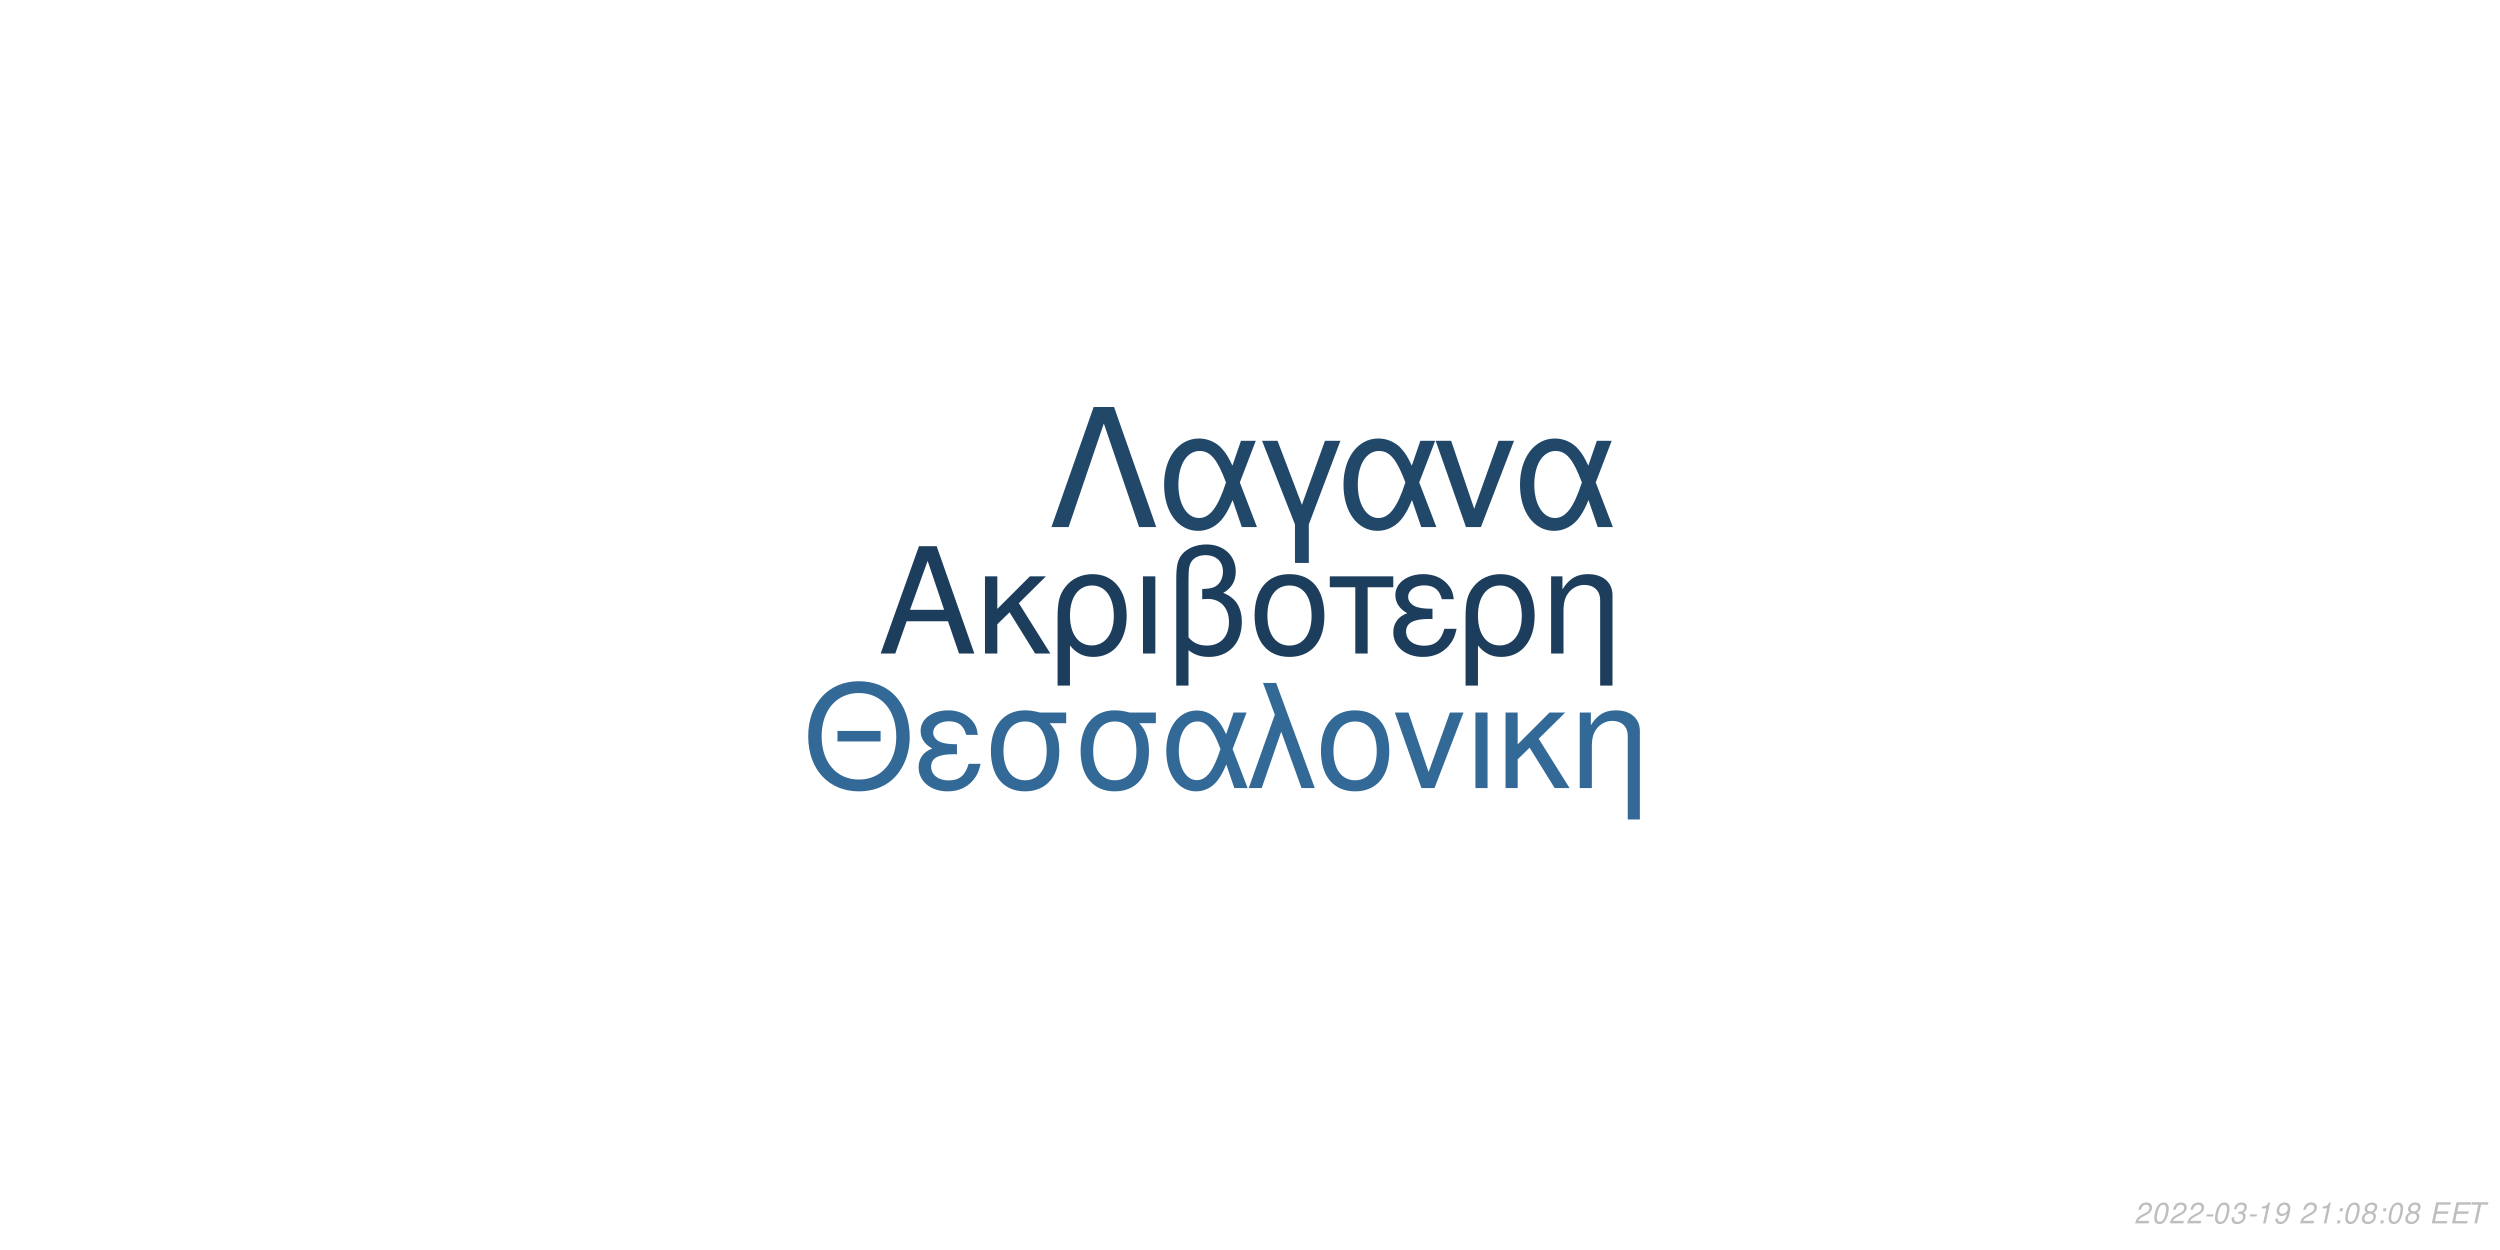
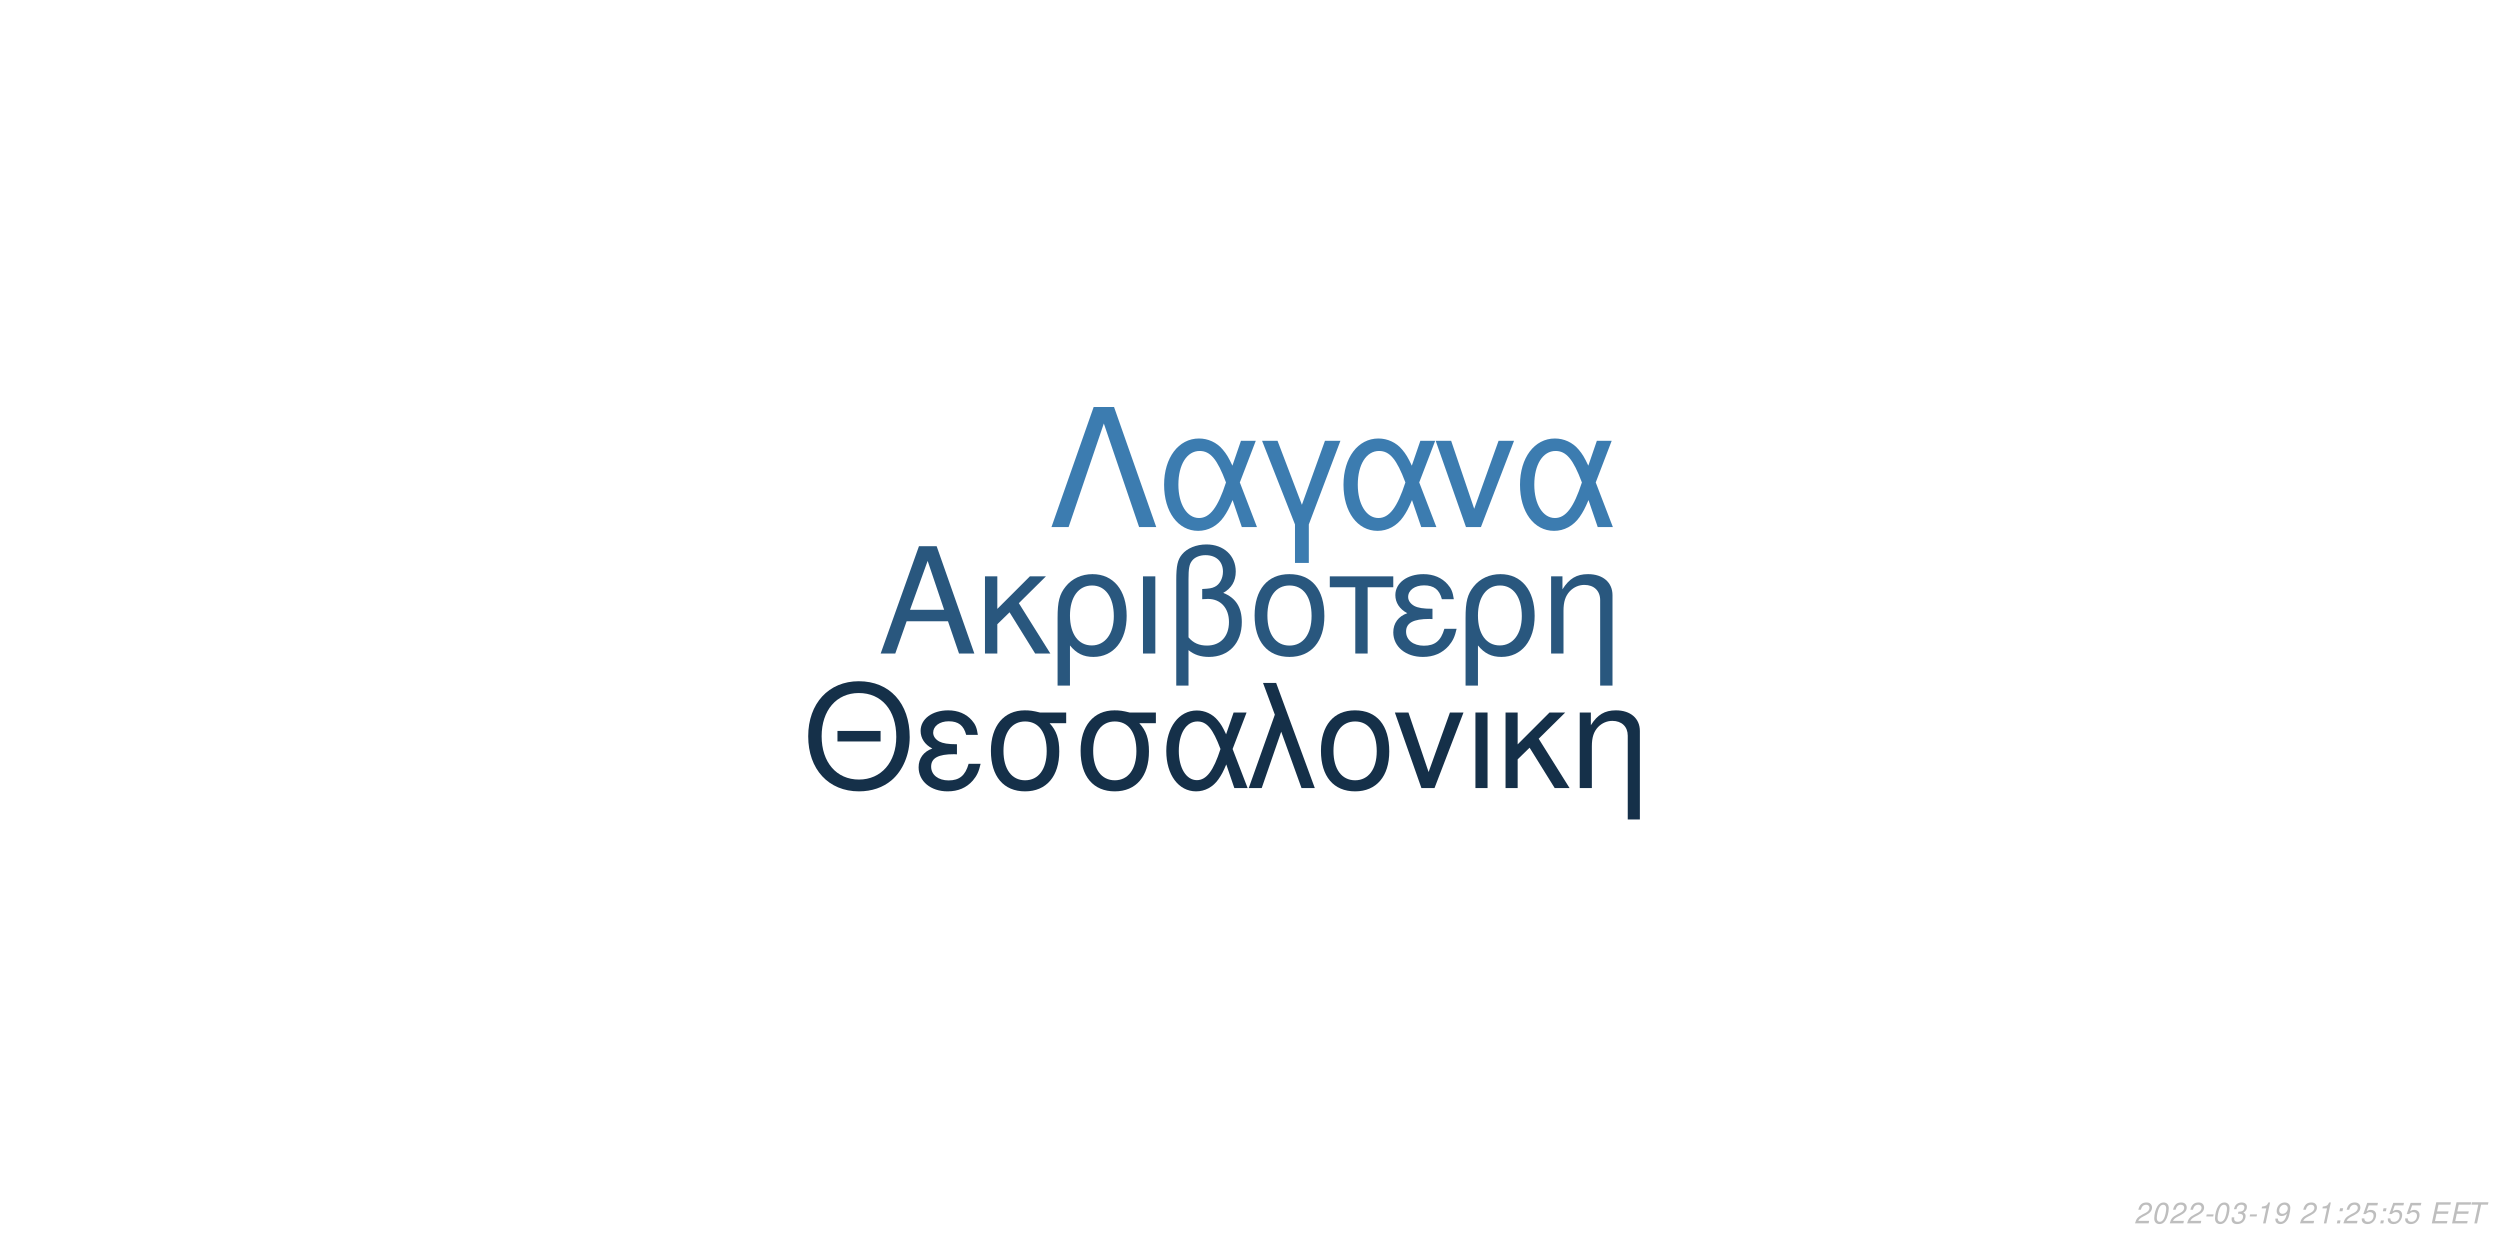
<svg xmlns="http://www.w3.org/2000/svg" xmlns:xlink="http://www.w3.org/1999/xlink" width="864pt" height="432pt" viewBox="0 0 864 432" version="1.1">
  <defs>
    <g>
      <symbol overflow="visible" id="glyph0-0">
        <path style="stroke:none;" d="" />
      </symbol>
      <symbol overflow="visible" id="glyph0-1">
        <path style="stroke:none;" d="M 24.125 -11.141 L 27.938 0 L 33.234 0 L 20.203 -37.094 L 14.094 -37.094 L 0.859 0 L 5.906 0 L 9.828 -11.141 Z M 22.797 -15.109 L 11 -15.109 L 17.094 -32.016 Z M 22.797 -15.109 " />
      </symbol>
      <symbol overflow="visible" id="glyph0-2">
        <path style="stroke:none;" d="M 7.172 -15.422 L 7.172 -26.672 L 2.906 -26.672 L 2.906 0 L 7.172 0 L 7.172 -10.125 L 11.406 -14.25 L 20.25 0 L 25.5 0 L 14.609 -17.406 L 23.969 -26.672 L 18.422 -26.672 Z M 7.172 -15.422 " />
      </symbol>
      <symbol overflow="visible" id="glyph0-3">
        <path style="stroke:none;" d="M 3 11.094 L 7.281 11.094 L 7.281 -2.797 C 9.516 -0.047 11.953 1.172 15.375 1.172 C 22.344 1.172 26.875 -4.422 26.875 -13.031 C 26.875 -21.891 22.297 -27.438 15.062 -27.438 C 11.297 -27.438 7.984 -25.906 5.797 -23.156 C 3.672 -20.516 3 -17.969 3 -12.359 Z M 14.906 -23.516 C 19.547 -23.516 22.438 -19.438 22.438 -12.922 C 22.438 -6.812 19.391 -2.797 14.812 -2.797 C 10.172 -2.797 7.281 -6.766 7.281 -13.125 C 7.281 -19.484 10.234 -23.516 14.906 -23.516 Z M 14.906 -23.516 " />
      </symbol>
      <symbol overflow="visible" id="glyph0-4">
        <path style="stroke:none;" d="M 3.516 0 L 7.781 0 L 7.781 -26.672 L 3.516 -26.672 Z M 3.516 0 " />
      </symbol>
      <symbol overflow="visible" id="glyph0-5">
        <path style="stroke:none;" d="M 4.016 11.094 L 8.25 11.094 L 8.25 -1.172 C 10.172 0.406 12.422 1.172 15.312 1.172 C 22.188 1.172 26.672 -3.609 26.672 -10.891 C 26.672 -15.984 24.578 -19.234 20.25 -20.969 C 23.109 -22.547 24.578 -25.031 24.578 -28.344 C 24.578 -33.844 20.406 -37.703 14.453 -37.703 C 10.938 -37.703 7.734 -36.391 6 -34.25 C 4.484 -32.422 4.016 -30.328 4.016 -25.391 Z M 8.25 -25.656 C 8.25 -29.359 8.5 -30.844 9.469 -32.062 C 10.375 -33.281 12.156 -34 14.094 -34 C 17.812 -34 20.156 -31.812 20.156 -28.297 C 20.156 -25.953 18.984 -23.812 17.297 -23.047 C 16.281 -22.547 15.469 -22.438 12.984 -22.297 L 12.984 -18.781 C 13.734 -18.828 14.344 -18.875 14.969 -18.875 C 19.344 -18.875 22.234 -15.719 22.234 -10.891 C 22.234 -5.906 19.281 -2.75 14.656 -2.75 C 11.953 -2.75 9.922 -3.609 8.25 -5.594 Z M 8.25 -25.656 " />
      </symbol>
      <symbol overflow="visible" id="glyph0-6">
        <path style="stroke:none;" d="M 14.094 -27.438 C 6.562 -27.438 2.094 -22.094 2.094 -13.125 C 2.094 -4.125 6.562 1.172 14.141 1.172 C 21.672 1.172 26.203 -4.172 26.203 -12.922 C 26.203 -22.188 21.828 -27.438 14.094 -27.438 Z M 14.141 -23.516 C 18.938 -23.516 21.781 -19.594 21.781 -12.984 C 21.781 -6.672 18.828 -2.75 14.141 -2.75 C 9.422 -2.75 6.516 -6.672 6.516 -13.125 C 6.516 -19.594 9.422 -23.516 14.141 -23.516 Z M 14.141 -23.516 " />
      </symbol>
      <symbol overflow="visible" id="glyph0-7">
        <path style="stroke:none;" d="M 7.891 0 L 12.156 0 L 12.156 -22.906 L 21.016 -22.906 L 21.016 -26.672 L -0.922 -26.672 L -0.922 -22.906 L 7.891 -22.906 Z M 7.891 0 " />
      </symbol>
      <symbol overflow="visible" id="glyph0-8">
        <path style="stroke:none;" d="M 14.562 -15.469 C 11.344 -15.469 9.562 -15.781 8.297 -16.438 C 6.922 -17.203 6.156 -18.328 6.156 -19.547 C 6.156 -21.891 8.453 -23.562 11.656 -23.562 C 15.062 -23.562 16.953 -22.094 17.812 -18.781 L 21.938 -18.781 C 21.578 -21.266 21.062 -22.5 19.797 -23.922 C 17.812 -26.203 14.906 -27.438 11.453 -27.438 C 5.797 -27.438 1.734 -24.375 1.734 -20.203 C 1.734 -17.609 3.156 -15.375 5.859 -13.938 C 2.797 -12.875 1.016 -10.484 1.016 -7.328 C 1.016 -2.391 5.297 1.172 11.25 1.172 C 14.969 1.172 17.906 -0.109 20.156 -2.641 C 21.578 -4.328 22.297 -5.797 22.906 -8.547 L 18.672 -8.547 C 17.5 -4.422 15.422 -2.703 11.609 -2.703 C 7.938 -2.703 5.438 -4.688 5.438 -7.578 C 5.438 -10.578 7.938 -11.953 13.484 -11.953 C 13.641 -11.953 14.094 -11.953 14.562 -11.906 Z M 14.562 -15.469 " />
      </symbol>
      <symbol overflow="visible" id="glyph0-9">
        <path style="stroke:none;" d="M 3.562 -26.672 L 3.562 0 L 7.844 0 L 7.844 -14.703 C 7.844 -17.906 8.5 -19.891 10.031 -21.531 C 11.406 -22.953 13.188 -23.719 15.062 -23.719 C 18.375 -23.719 20.516 -21.672 20.516 -18.469 L 20.516 11.094 L 24.781 11.094 L 24.781 -20.156 C 24.781 -24.578 21.469 -27.438 16.328 -27.438 C 12.359 -27.438 9.828 -25.906 7.484 -22.188 L 7.484 -26.672 Z M 3.562 -26.672 " />
      </symbol>
      <symbol overflow="visible" id="glyph1-0">
        <path style="stroke:none;" d="" />
      </symbol>
      <symbol overflow="visible" id="glyph1-1">
        <path style="stroke:none;" d="M 26.859 -19.734 L 11.953 -19.734 L 11.953 -16.094 L 26.859 -16.094 Z M 19.328 -36.922 C 8.922 -36.922 1.844 -29.25 1.844 -17.891 C 1.844 -6.484 8.875 1.141 19.391 1.141 C 23.812 1.141 27.703 -0.203 30.641 -2.688 C 34.578 -6.031 36.922 -11.656 36.922 -17.594 C 36.922 -29.297 30 -36.922 19.328 -36.922 Z M 19.328 -32.844 C 27.203 -32.844 32.281 -26.906 32.281 -17.688 C 32.281 -8.922 27.062 -2.938 19.391 -2.938 C 11.609 -2.938 6.484 -8.922 6.484 -17.891 C 6.484 -26.859 11.609 -32.844 19.328 -32.844 Z M 19.328 -32.844 " />
      </symbol>
      <symbol overflow="visible" id="glyph1-2">
        <path style="stroke:none;" d="M 14.25 -15.141 C 11.109 -15.141 9.375 -15.453 8.125 -16.094 C 6.781 -16.844 6.031 -17.938 6.031 -19.141 C 6.031 -21.422 8.266 -23.078 11.406 -23.078 C 14.75 -23.078 16.594 -21.625 17.438 -18.391 L 21.469 -18.391 C 21.125 -20.828 20.625 -22.031 19.391 -23.422 C 17.438 -25.656 14.594 -26.859 11.219 -26.859 C 5.688 -26.859 1.688 -23.875 1.688 -19.781 C 1.688 -17.234 3.094 -15.047 5.734 -13.656 C 2.734 -12.609 1 -10.266 1 -7.172 C 1 -2.344 5.188 1.141 11.016 1.141 C 14.656 1.141 17.547 -0.094 19.734 -2.594 C 21.125 -4.234 21.828 -5.688 22.422 -8.375 L 18.281 -8.375 C 17.141 -4.328 15.094 -2.641 11.359 -2.641 C 7.766 -2.641 5.328 -4.578 5.328 -7.422 C 5.328 -10.359 7.766 -11.703 13.203 -11.703 C 13.359 -11.703 13.797 -11.703 14.25 -11.656 Z M 14.25 -15.141 " />
      </symbol>
      <symbol overflow="visible" id="glyph1-3">
        <path style="stroke:none;" d="M 29 -26.109 L 19.938 -26.109 C 17.594 -26.703 16.438 -26.859 14.703 -26.859 C 7.469 -26.859 2.984 -21.469 2.984 -12.859 C 2.984 -4.031 7.375 1.141 14.797 1.141 C 22.172 1.141 26.609 -4.078 26.609 -12.656 C 26.609 -17.047 25.656 -19.828 23.266 -22.422 L 29 -22.422 Z M 14.797 -23.016 C 19.531 -23.016 22.266 -19.234 22.266 -12.75 C 22.266 -6.531 19.438 -2.688 14.797 -2.688 C 10.172 -2.688 7.328 -6.531 7.328 -12.859 C 7.328 -19.188 10.172 -23.016 14.797 -23.016 Z M 14.797 -23.016 " />
      </symbol>
      <symbol overflow="visible" id="glyph1-4">
        <path style="stroke:none;" d="M 29.344 -26.109 L 24.859 -26.109 L 22.266 -18.578 C 21.125 -21.031 20.484 -22.125 19.328 -23.469 C 17.547 -25.609 14.906 -26.812 12.156 -26.812 C 5.984 -26.812 1.594 -20.984 1.594 -12.812 C 1.594 -4.578 5.828 1.141 11.906 1.141 C 14.953 1.141 17.734 -0.344 19.625 -3.047 C 20.672 -4.531 21.281 -5.688 22.328 -8.172 L 25.109 0 L 29.703 0 L 24.516 -13.5 Z M 20.328 -13.5 C 17.891 -5.922 15.453 -2.734 12.156 -2.734 C 8.516 -2.734 5.922 -6.922 5.922 -12.812 C 5.922 -18.938 8.516 -23.016 12.359 -23.016 C 15.594 -23.016 17.688 -20.531 20.328 -13.5 Z M 20.328 -13.5 " />
      </symbol>
      <symbol overflow="visible" id="glyph1-5">
        <path style="stroke:none;" d="M 1.094 0 L 5.578 0 L 12.312 -19.484 L 19.328 0 L 23.922 0 L 10.562 -36.328 L 6.031 -36.328 L 10.109 -25.359 Z M 1.094 0 " />
      </symbol>
      <symbol overflow="visible" id="glyph1-6">
        <path style="stroke:none;" d="M 13.797 -26.859 C 6.422 -26.859 2.047 -21.625 2.047 -12.859 C 2.047 -4.031 6.422 1.141 13.859 1.141 C 21.234 1.141 25.656 -4.078 25.656 -12.656 C 25.656 -21.719 21.375 -26.859 13.797 -26.859 Z M 13.859 -23.016 C 18.531 -23.016 21.328 -19.188 21.328 -12.703 C 21.328 -6.531 18.438 -2.688 13.859 -2.688 C 9.219 -2.688 6.375 -6.531 6.375 -12.859 C 6.375 -19.188 9.219 -23.016 13.859 -23.016 Z M 13.859 -23.016 " />
      </symbol>
      <symbol overflow="visible" id="glyph1-7">
        <path style="stroke:none;" d="M 14.297 0 L 24.312 -26.109 L 19.625 -26.109 L 12.25 -5.531 L 5.281 -26.109 L 0.594 -26.109 L 9.766 0 Z M 14.297 0 " />
      </symbol>
      <symbol overflow="visible" id="glyph1-8">
        <path style="stroke:none;" d="M 3.438 0 L 7.625 0 L 7.625 -26.109 L 3.438 -26.109 Z M 3.438 0 " />
      </symbol>
      <symbol overflow="visible" id="glyph1-9">
        <path style="stroke:none;" d="M 7.031 -15.094 L 7.031 -26.109 L 2.844 -26.109 L 2.844 0 L 7.031 0 L 7.031 -9.922 L 11.156 -13.953 L 19.828 0 L 24.969 0 L 14.297 -17.047 L 23.469 -26.109 L 18.031 -26.109 Z M 7.031 -15.094 " />
      </symbol>
      <symbol overflow="visible" id="glyph1-10">
        <path style="stroke:none;" d="M 3.484 -26.109 L 3.484 0 L 7.672 0 L 7.672 -14.406 C 7.672 -17.547 8.328 -19.484 9.812 -21.078 C 11.156 -22.469 12.906 -23.219 14.75 -23.219 C 17.984 -23.219 20.078 -21.234 20.078 -18.094 L 20.078 10.859 L 24.266 10.859 L 24.266 -19.734 C 24.266 -24.062 21.031 -26.859 16 -26.859 C 12.109 -26.859 9.609 -25.359 7.328 -21.719 L 7.328 -26.109 Z M 3.484 -26.109 " />
      </symbol>
      <symbol overflow="visible" id="glyph2-0">
        <path style="stroke:none;" d="" />
      </symbol>
      <symbol overflow="visible" id="glyph2-1">
        <path style="stroke:none;" d="M 22.531 -41.484 L 15.484 -41.484 L 0.906 0 L 6.828 0 L 19 -35.797 L 31.188 0 L 37.109 0 Z M 22.531 -41.484 " />
      </symbol>
      <symbol overflow="visible" id="glyph2-2">
        <path style="stroke:none;" d="M 33.516 -29.812 L 28.391 -29.812 L 25.438 -21.219 C 24.125 -24.016 23.391 -25.266 22.078 -26.797 C 20.031 -29.25 17.016 -30.609 13.891 -30.609 C 6.828 -30.609 1.828 -23.953 1.828 -14.625 C 1.828 -5.234 6.656 1.312 13.594 1.312 C 17.078 1.312 20.266 -0.391 22.422 -3.469 C 23.609 -5.172 24.297 -6.484 25.5 -9.328 L 28.688 0 L 33.922 0 L 28 -15.422 Z M 23.219 -15.422 C 20.422 -6.766 17.641 -3.125 13.891 -3.125 C 9.734 -3.125 6.766 -7.906 6.766 -14.625 C 6.766 -21.625 9.734 -26.297 14.109 -26.297 C 17.812 -26.297 20.203 -23.453 23.219 -15.422 Z M 23.219 -15.422 " />
      </symbol>
      <symbol overflow="visible" id="glyph2-3">
        <path style="stroke:none;" d="M 12.062 12.406 L 16.844 12.406 L 16.844 -0.906 L 27.766 -29.812 L 22.422 -29.812 L 14.453 -7.688 L 6.031 -29.812 L 0.688 -29.812 L 12.062 -0.906 Z M 12.062 12.406 " />
      </symbol>
      <symbol overflow="visible" id="glyph2-4">
        <path style="stroke:none;" d="M 16.328 0 L 27.766 -29.812 L 22.422 -29.812 L 14 -6.312 L 6.031 -29.812 L 0.688 -29.812 L 11.156 0 Z M 16.328 0 " />
      </symbol>
      <symbol overflow="visible" id="glyph3-0">
        <path style="stroke:none;" d="" />
      </symbol>
      <symbol overflow="visible" id="glyph3-1">
        <path style="stroke:none;" d="M 5.234 -0.875 L 1.469 -0.875 C 1.641 -1.375 2.203 -1.891 3.109 -2.344 L 4.234 -2.938 C 5.562 -3.625 6.219 -4.469 6.219 -5.484 C 6.219 -5.938 6.062 -6.359 5.797 -6.656 C 5.469 -7.047 4.984 -7.234 4.312 -7.234 C 2.766 -7.234 1.891 -6.453 1.484 -4.734 L 2.375 -4.734 C 2.484 -5.188 2.609 -5.484 2.797 -5.75 C 3.094 -6.203 3.609 -6.453 4.188 -6.453 C 4.891 -6.453 5.344 -6.031 5.344 -5.375 C 5.344 -4.703 4.859 -4.094 4.016 -3.656 L 2.984 -3.125 C 1.234 -2.188 0.797 -1.656 0.344 -0.016 L 5.047 -0.016 Z M 5.234 -0.875 " />
      </symbol>
      <symbol overflow="visible" id="glyph3-2">
        <path style="stroke:none;" d="M 4.203 -7.234 C 3.375 -7.234 2.688 -6.812 2.125 -5.984 C 1.484 -5.047 0.984 -3.188 0.984 -1.734 C 0.984 -1.109 1.172 -0.562 1.484 -0.266 C 1.797 0.047 2.281 0.234 2.766 0.234 C 3.625 0.234 4.281 -0.156 4.859 -1.016 C 5.516 -1.953 6 -3.797 6 -5.266 C 6 -6.5 5.328 -7.234 4.203 -7.234 Z M 4.094 -6.453 C 4.734 -6.453 5.125 -5.984 5.125 -5.156 C 5.125 -4.203 4.781 -2.625 4.406 -1.812 C 3.984 -0.938 3.516 -0.547 2.875 -0.547 C 2.25 -0.547 1.875 -1.031 1.875 -1.828 C 1.875 -2.797 2.203 -4.344 2.594 -5.203 C 2.984 -6.047 3.453 -6.453 4.094 -6.453 Z M 4.094 -6.453 " />
      </symbol>
      <symbol overflow="visible" id="glyph3-3">
        <path style="stroke:none;" d="M 3.516 -3.125 L 1.125 -3.125 L 0.969 -2.406 L 3.359 -2.406 Z M 3.516 -3.125 " />
      </symbol>
      <symbol overflow="visible" id="glyph3-4">
        <path style="stroke:none;" d="M 2.922 -3.312 C 3.125 -3.344 3.234 -3.344 3.375 -3.344 C 4.203 -3.344 4.688 -3 4.688 -2.406 C 4.688 -1.312 3.906 -0.547 2.781 -0.547 C 2.047 -0.547 1.594 -0.938 1.594 -1.562 C 1.594 -1.719 1.609 -1.844 1.656 -2.094 L 0.766 -2.094 C 0.734 -1.797 0.719 -1.641 0.719 -1.469 C 0.719 -0.375 1.406 0.234 2.641 0.234 C 3.547 0.234 4.297 -0.078 4.812 -0.656 C 5.266 -1.156 5.562 -1.875 5.562 -2.547 C 5.562 -3.125 5.344 -3.453 4.797 -3.734 C 5.641 -4.234 6.016 -4.844 6.016 -5.734 C 6.016 -6.656 5.312 -7.234 4.203 -7.234 C 3.375 -7.234 2.672 -6.938 2.188 -6.375 C 1.891 -6.031 1.703 -5.641 1.516 -4.906 L 2.391 -4.906 C 2.5 -5.359 2.594 -5.594 2.734 -5.812 C 3.047 -6.234 3.516 -6.453 4.078 -6.453 C 4.734 -6.453 5.141 -6.125 5.141 -5.578 C 5.141 -5.188 5.016 -4.797 4.797 -4.547 C 4.516 -4.234 4 -4.062 3.266 -4.062 L 3.078 -4.062 Z M 2.922 -3.312 " />
      </symbol>
      <symbol overflow="visible" id="glyph3-5">
        <path style="stroke:none;" d="M 3.703 -5.188 L 2.594 0 L 3.469 0 L 5.016 -7.234 L 4.438 -7.234 C 3.906 -6.156 3.688 -6.016 2.234 -5.812 L 2.109 -5.188 Z M 3.703 -5.188 " />
      </symbol>
      <symbol overflow="visible" id="glyph3-6">
        <path style="stroke:none;" d="M 0.844 -1.656 C 0.844 -1.547 0.844 -1.438 0.844 -1.375 C 0.844 -0.406 1.531 0.234 2.578 0.234 C 3.203 0.234 3.766 0.016 4.297 -0.438 C 4.938 -1 5.312 -1.656 5.594 -2.719 C 5.844 -3.672 6.016 -4.766 6.016 -5.375 C 6.016 -5.844 5.844 -6.328 5.547 -6.656 C 5.203 -7.031 4.703 -7.234 4.062 -7.234 C 2.516 -7.234 1.297 -5.938 1.297 -4.266 C 1.297 -3.203 1.984 -2.547 3.047 -2.547 C 3.484 -2.547 3.953 -2.672 4.281 -2.891 C 4.406 -2.984 4.547 -3.078 4.828 -3.344 C 4.438 -1.484 3.703 -0.547 2.703 -0.547 C 2.109 -0.547 1.719 -0.938 1.719 -1.547 L 1.719 -1.656 Z M 3.953 -6.453 C 4.625 -6.453 5.141 -5.953 5.141 -5.281 C 5.141 -4.188 4.312 -3.312 3.297 -3.312 C 2.594 -3.312 2.172 -3.734 2.172 -4.453 C 2.172 -5.562 2.984 -6.453 3.953 -6.453 Z M 3.953 -6.453 " />
      </symbol>
      <symbol overflow="visible" id="glyph3-7">
        <path style="stroke:none;" d="" />
      </symbol>
      <symbol overflow="visible" id="glyph3-8">
        <path style="stroke:none;" d="M 2.359 -1.031 L 1.312 -1.031 L 1.094 0 L 2.141 0 Z M 3.266 -5.234 L 2.219 -5.234 L 2 -4.203 L 3.047 -4.203 Z M 3.266 -5.234 " />
      </symbol>
      <symbol overflow="visible" id="glyph3-9">
-         <path style="stroke:none;" d="M 4.766 -3.797 C 5.078 -3.969 5.234 -4.078 5.438 -4.234 C 5.812 -4.594 6.062 -5.172 6.062 -5.734 C 6.062 -6.625 5.344 -7.234 4.266 -7.234 C 2.812 -7.234 1.703 -6.219 1.703 -4.875 C 1.703 -4.406 1.875 -4.125 2.359 -3.812 C 1.297 -3.312 0.75 -2.516 0.75 -1.469 C 0.75 -0.438 1.547 0.234 2.812 0.234 C 3.656 0.234 4.359 -0.094 4.938 -0.734 C 5.359 -1.234 5.609 -1.859 5.609 -2.438 C 5.609 -3.047 5.312 -3.516 4.766 -3.797 Z M 4.109 -6.453 C 4.797 -6.453 5.188 -6.125 5.188 -5.578 C 5.188 -5.266 5.062 -4.922 4.859 -4.672 C 4.562 -4.312 4.188 -4.156 3.656 -4.156 C 2.984 -4.156 2.594 -4.453 2.594 -4.984 C 2.594 -5.859 3.203 -6.453 4.109 -6.453 Z M 3.453 -3.406 C 4.234 -3.406 4.734 -2.984 4.734 -2.312 C 4.734 -1.312 3.922 -0.547 2.875 -0.547 C 2.125 -0.547 1.625 -0.969 1.625 -1.625 C 1.625 -2.609 2.438 -3.406 3.453 -3.406 Z M 3.453 -3.406 " />
+         <path style="stroke:none;" d="M 6.297 -7.094 L 2.594 -7.094 L 1.234 -3.234 L 2.047 -3.234 C 2.656 -3.766 2.938 -3.906 3.531 -3.906 C 4.328 -3.906 4.797 -3.453 4.797 -2.688 C 4.797 -1.438 3.969 -0.547 2.828 -0.547 C 2.031 -0.547 1.609 -0.938 1.578 -1.734 L 0.703 -1.734 L 0.703 -1.516 C 0.703 -0.938 0.844 -0.547 1.188 -0.266 C 1.562 0.062 2.078 0.234 2.703 0.234 C 3.656 0.234 4.391 -0.156 4.984 -0.922 C 5.422 -1.5 5.672 -2.234 5.672 -2.953 C 5.672 -4 4.938 -4.672 3.812 -4.672 C 3.328 -4.672 2.906 -4.547 2.406 -4.234 L 3.109 -6.219 L 6.109 -6.219 Z M 6.297 -7.094 " />
      </symbol>
      <symbol overflow="visible" id="glyph3-10">
        <path style="stroke:none;" d="M 2.547 -3.312 L 6.5 -3.312 L 6.688 -4.141 L 2.719 -4.141 L 3.219 -6.469 L 7.344 -6.469 L 7.516 -7.297 L 2.453 -7.297 L 0.906 0 L 6.125 0 L 6.297 -0.812 L 2.016 -0.812 Z M 2.547 -3.312 " />
      </symbol>
      <symbol overflow="visible" id="glyph3-11">
        <path style="stroke:none;" d="M 4.938 -6.469 L 7.312 -6.469 L 7.484 -7.297 L 1.75 -7.297 L 1.578 -6.469 L 3.984 -6.469 L 2.609 0 L 3.547 0 Z M 4.938 -6.469 " />
      </symbol>
    </g>
  </defs>
  <g id="surface1">
    <rect x="0" y="0" width="864" height="432" style="fill:rgb(100%,100%,100%);fill-opacity:1;stroke:none;" />
-     <g style="fill:rgb(10.98%,23.922%,35.686%);fill-opacity:1;">
+     <g style="fill:rgb(16.078%,34.118%,49.412%);fill-opacity:1;">
      <use xlink:href="#glyph0-1" x="303.5" y="225.861" />
      <use xlink:href="#glyph0-2" x="337.5" y="225.861" />
      <use xlink:href="#glyph0-3" x="362.5" y="225.861" />
      <use xlink:href="#glyph0-4" x="391.5" y="225.861" />
      <use xlink:href="#glyph0-5" x="402.5" y="225.861" />
      <use xlink:href="#glyph0-6" x="431.5" y="225.861" />
      <use xlink:href="#glyph0-7" x="460.5" y="225.861" />
      <use xlink:href="#glyph0-8" x="480.5" y="225.861" />
      <use xlink:href="#glyph0-3" x="503.5" y="225.861" />
      <use xlink:href="#glyph0-9" x="532.5" y="225.861" />
    </g>
-     <g style="fill:rgb(19.608%,41.176%,58.824%);fill-opacity:1;">
+     <g style="fill:rgb(8.235%,18.824%,28.627%);fill-opacity:1;">
      <use xlink:href="#glyph1-1" x="277.473" y="272.354" />
      <use xlink:href="#glyph1-2" x="316.473" y="272.354" />
      <use xlink:href="#glyph1-3" x="339.473" y="272.354" />
      <use xlink:href="#glyph1-3" x="370.473" y="272.354" />
      <use xlink:href="#glyph1-4" x="401.473" y="272.354" />
      <use xlink:href="#glyph1-5" x="430.473" y="272.354" />
      <use xlink:href="#glyph1-6" x="454.473" y="272.354" />
      <use xlink:href="#glyph1-7" x="481.473" y="272.354" />
      <use xlink:href="#glyph1-8" x="506.473" y="272.354" />
      <use xlink:href="#glyph1-9" x="517.473" y="272.354" />
      <use xlink:href="#glyph1-10" x="542.473" y="272.354" />
    </g>
-     <g style="fill:rgb(12.941%,27.843%,41.176%);fill-opacity:1;">
+     <g style="fill:rgb(23.529%,48.627%,69.02%);fill-opacity:1;">
      <use xlink:href="#glyph2-1" x="362.484" y="182.152" />
      <use xlink:href="#glyph2-2" x="400.484" y="182.152" />
      <use xlink:href="#glyph2-3" x="435.484" y="182.152" />
      <use xlink:href="#glyph2-2" x="462.484" y="182.152" />
      <use xlink:href="#glyph2-4" x="495.484" y="182.152" />
      <use xlink:href="#glyph2-2" x="523.484" y="182.152" />
    </g>
    <g style="fill:rgb(74.51%,74.51%,74.51%);fill-opacity:1;">
      <use xlink:href="#glyph3-1" x="737.52" y="422.81" />
      <use xlink:href="#glyph3-2" x="743.52" y="422.81" />
      <use xlink:href="#glyph3-1" x="749.52" y="422.81" />
      <use xlink:href="#glyph3-1" x="755.52" y="422.81" />
      <use xlink:href="#glyph3-3" x="761.52" y="422.81" />
      <use xlink:href="#glyph3-2" x="764.52" y="422.81" />
      <use xlink:href="#glyph3-4" x="770.52" y="422.81" />
      <use xlink:href="#glyph3-3" x="776.52" y="422.81" />
      <use xlink:href="#glyph3-5" x="779.52" y="422.81" />
      <use xlink:href="#glyph3-6" x="785.52" y="422.81" />
      <use xlink:href="#glyph3-7" x="791.52" y="422.81" />
      <use xlink:href="#glyph3-1" x="794.52" y="422.81" />
      <use xlink:href="#glyph3-5" x="800.52" y="422.81" />
      <use xlink:href="#glyph3-8" x="806.52" y="422.81" />
-       <use xlink:href="#glyph3-2" x="809.52" y="422.81" />
+       <use xlink:href="#glyph3-1" x="809.52" y="422.81" />
      <use xlink:href="#glyph3-9" x="815.52" y="422.81" />
      <use xlink:href="#glyph3-8" x="821.52" y="422.81" />
-       <use xlink:href="#glyph3-2" x="824.52" y="422.81" />
+       <use xlink:href="#glyph3-9" x="824.52" y="422.81" />
      <use xlink:href="#glyph3-9" x="830.52" y="422.81" />
      <use xlink:href="#glyph3-7" x="836.52" y="422.81" />
      <use xlink:href="#glyph3-10" x="839.52" y="422.81" />
      <use xlink:href="#glyph3-10" x="846.52" y="422.81" />
      <use xlink:href="#glyph3-11" x="852.52" y="422.81" />
    </g>
  </g>
</svg>
